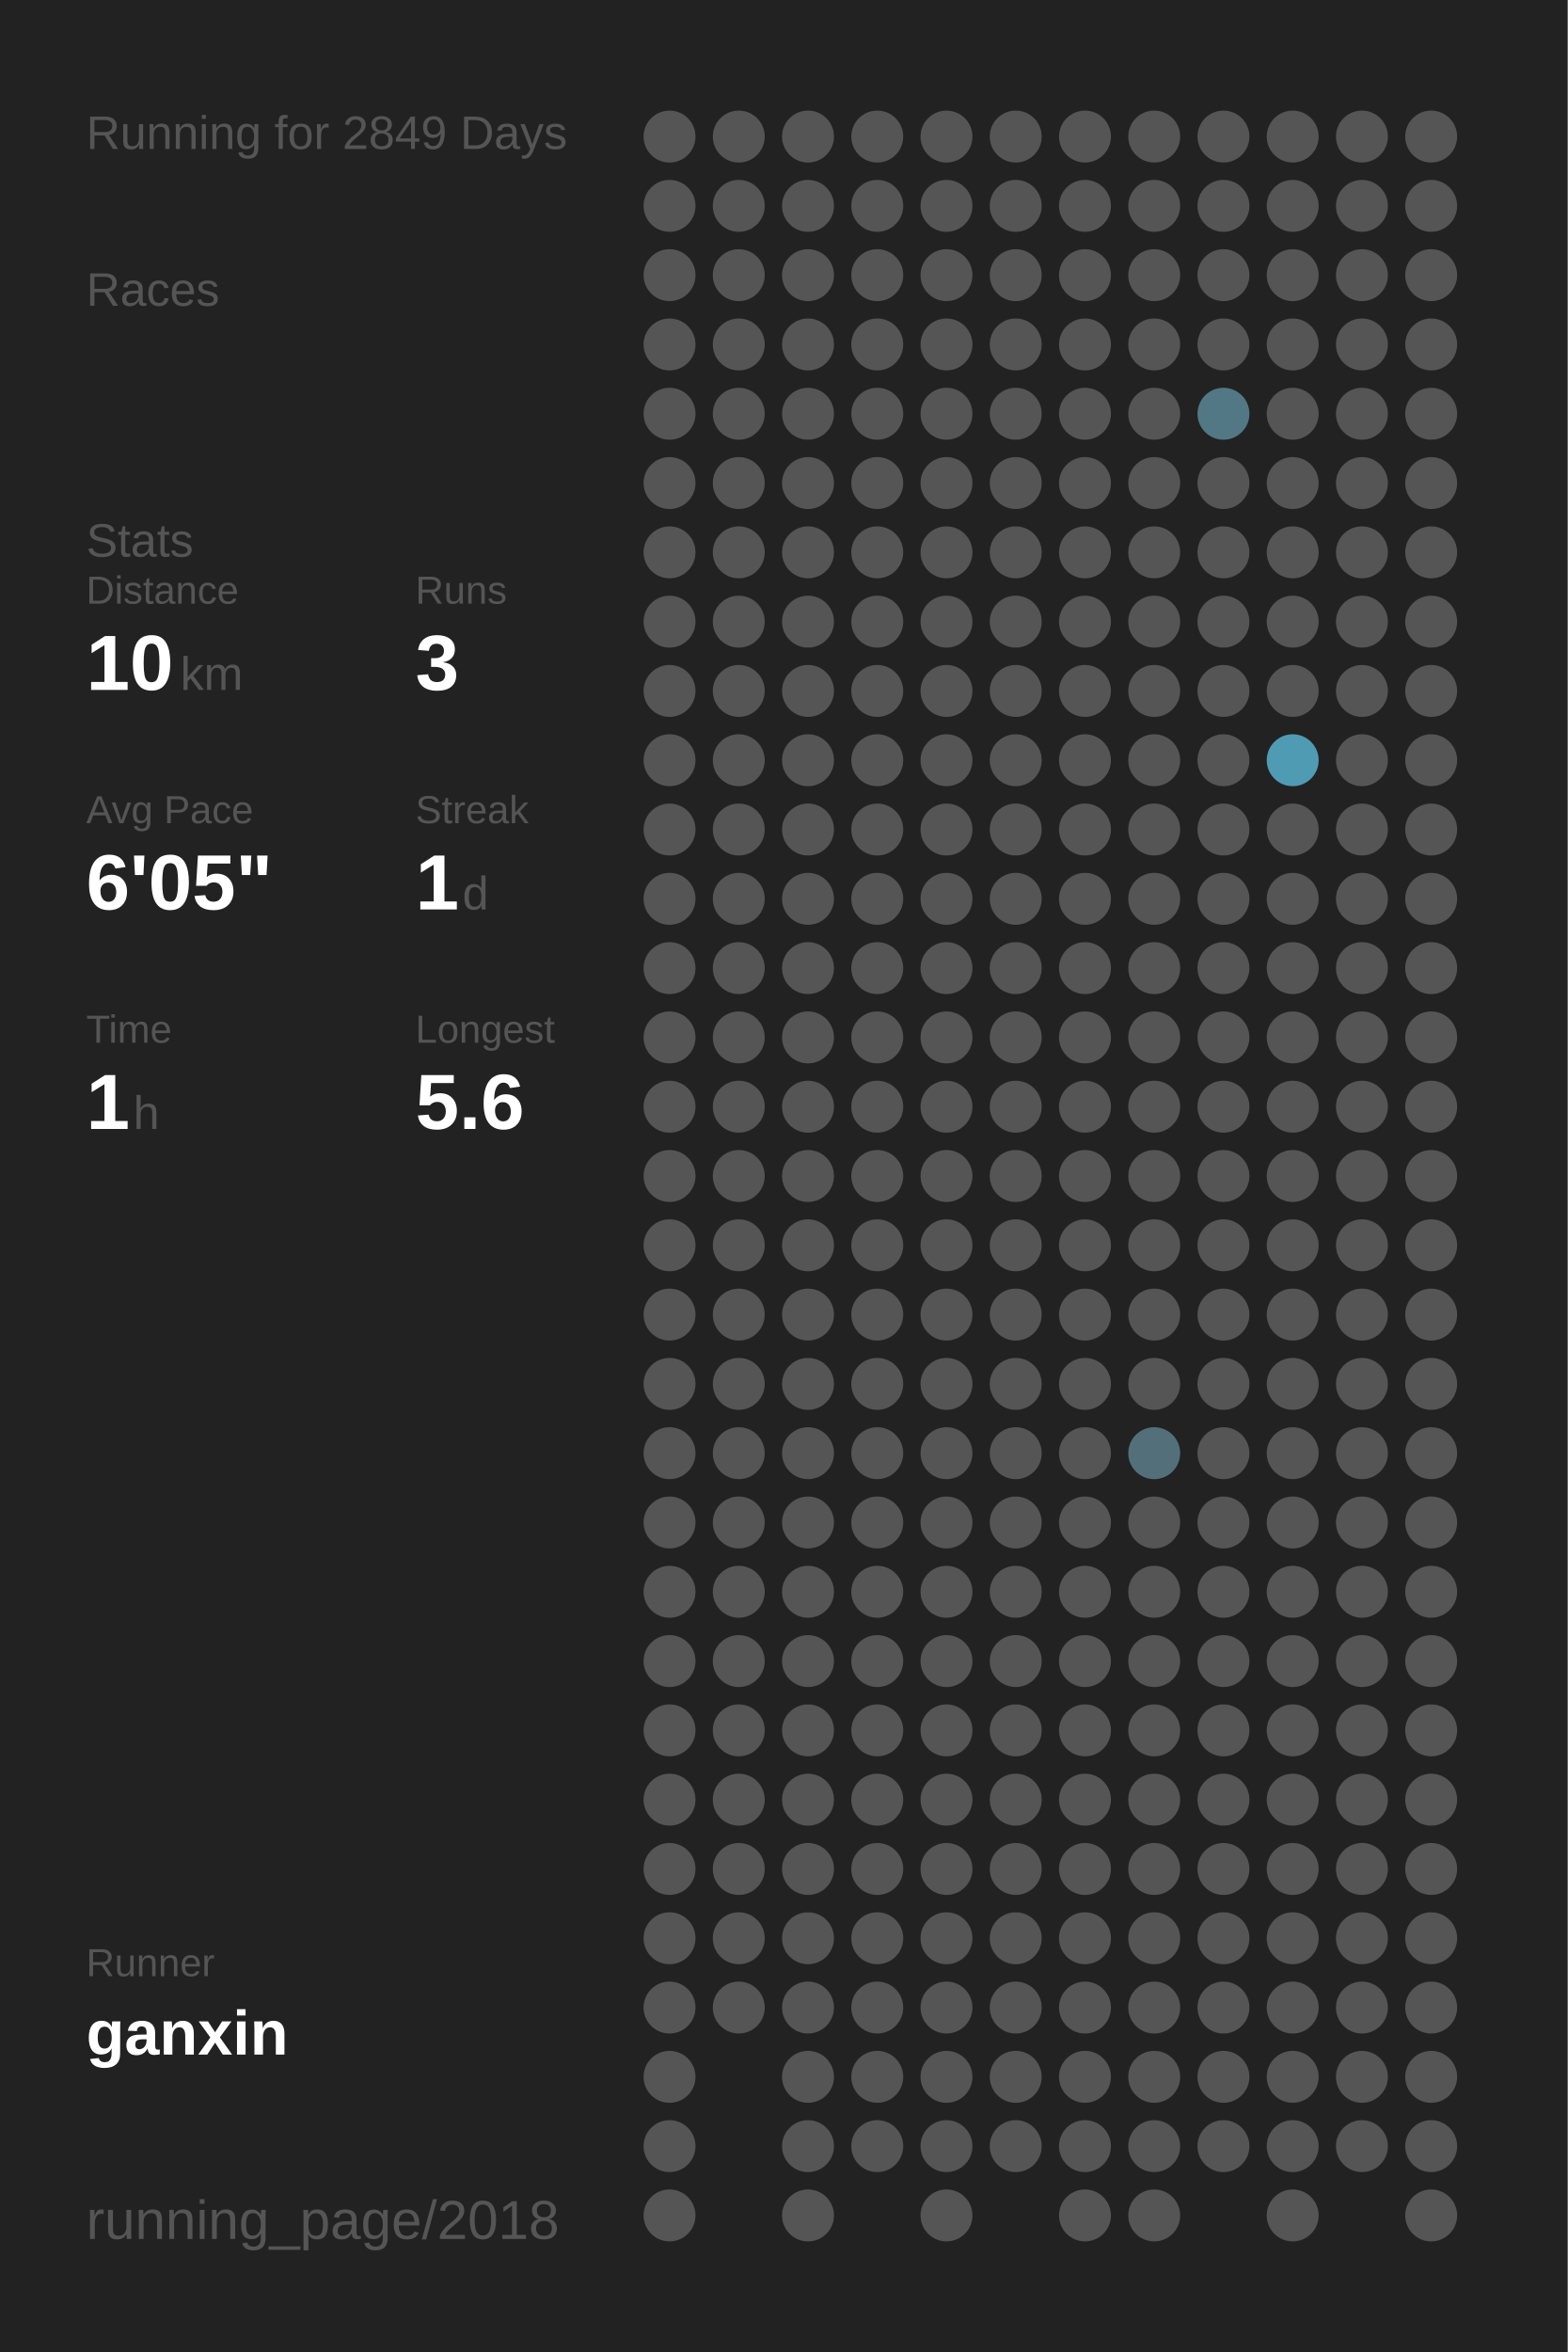
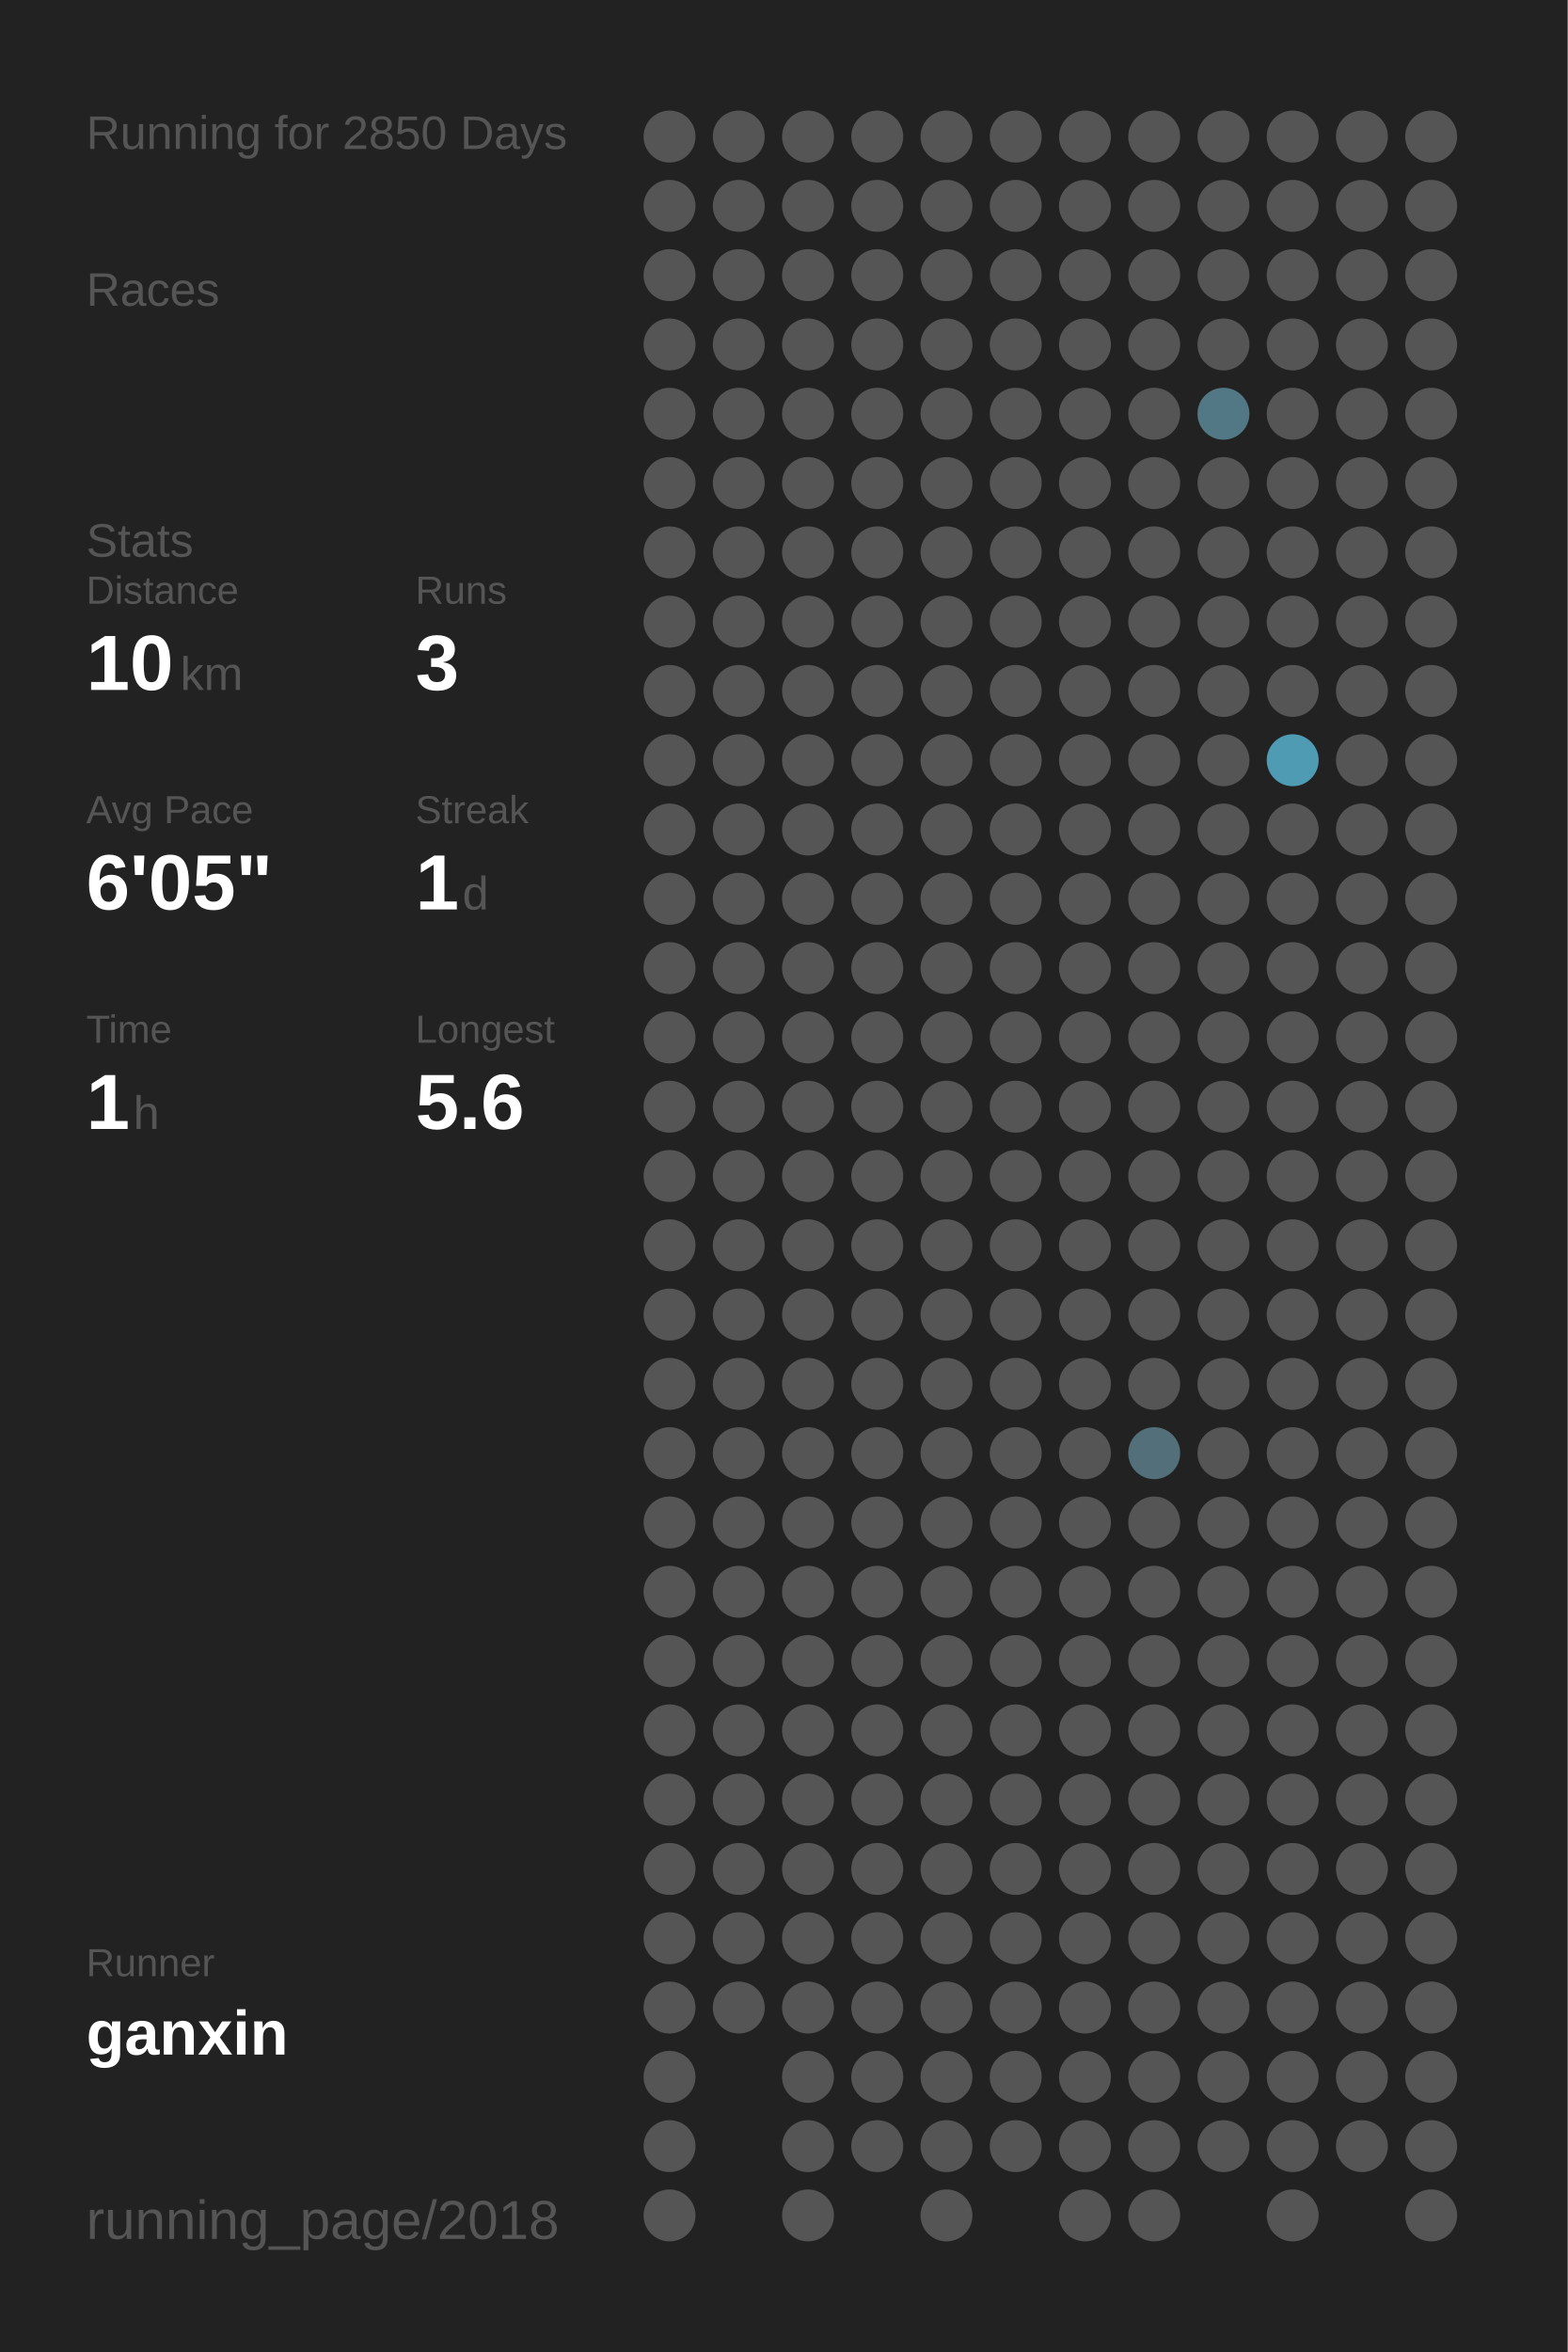
<svg xmlns="http://www.w3.org/2000/svg" baseProfile="full" height="300mm" version="1.1" viewBox="0,0,200,300" width="200mm">
  <defs />
  <rect fill="#222222" height="300" width="200" x="0" y="0" />
-   <text fill="#555555" style="font-size:6px; font-family:Arial;" x="11" y="19">Running for 2849 Days</text>
+   <text fill="#555555" style="font-size:6px; font-family:Arial;" x="11" y="19">Running for 2850 Days</text>
  <text fill="#555555" style="font-size:6px; font-family:Arial;" x="11" y="39">Races</text>
  <text fill="#555555" style="font-size:6px; font-family:Arial;" x="11" y="71">Stats</text>
  <text fill="#555555" style="font-size:5px; font-family:Arial;" x="11" y="77">Distance</text>
  <text fill="#FFFFFF" style="font-size:10px; font-family:Arial; font-weight:bold;" x="11" y="88">10</text>
  <text fill="#555555" style="font-size:6px; font-family:Arial;" x="23" y="88">km</text>
  <text fill="#555555" style="font-size:5px; font-family:Arial;" x="53" y="77">Runs</text>
  <text fill="#FFFFFF" style="font-size:10px; font-family:Arial; font-weight:bold;" x="53" y="88">3</text>
  <text fill="#555555" style="font-size:5px; font-family:Arial;" x="11" y="105">Avg Pace</text>
  <text fill="#FFFFFF" style="font-size:10px; font-family:Arial; font-weight:bold;" x="11" y="116">6'05"</text>
  <text fill="#555555" style="font-size:5px; font-family:Arial;" x="53" y="105">Streak</text>
  <text fill="#FFFFFF" style="font-size:10px; font-family:Arial; font-weight:bold;" x="53" y="116">1</text>
  <text fill="#555555" style="font-size:6px; font-family:Arial;" x="59" y="116">d</text>
  <text fill="#555555" style="font-size:5px; font-family:Arial;" x="11" y="133">Time</text>
  <text fill="#FFFFFF" style="font-size:10px; font-family:Arial; font-weight:bold;" x="11" y="144">1</text>
  <text fill="#555555" style="font-size:6px; font-family:Arial;" x="17" y="144">h</text>
  <text fill="#555555" style="font-size:5px; font-family:Arial;" x="53" y="133">Longest</text>
  <text fill="#FFFFFF" style="font-size:10px; font-family:Arial; font-weight:bold;" x="53" y="144">5.6</text>
  <text fill="#555555" style="font-size:5px; font-family:Arial;" x="11" y="252.065">Runner</text>
  <text fill="#FFFFFF" style="font-size:8px; font-family:Arial; font-weight:bold;" x="11" y="262.065">ganxin</text>
  <text fill="#555555" style="font-size:7px; font-family:Arial;" x="11" y="285.581">running_page/2018</text>
  <circle cx="85.417" cy="17.419" fill="#555555" r="3.312" />
  <circle cx="85.417" cy="26.258" fill="#555555" r="3.312" />
  <circle cx="85.417" cy="35.097" fill="#555555" r="3.312" />
  <circle cx="85.417" cy="43.935" fill="#555555" r="3.312" />
  <circle cx="85.417" cy="52.774" fill="#555555" r="3.312" />
  <circle cx="85.417" cy="61.613" fill="#555555" r="3.312" />
  <circle cx="85.417" cy="70.452" fill="#555555" r="3.312" />
  <circle cx="85.417" cy="79.29" fill="#555555" r="3.312" />
  <circle cx="85.417" cy="88.129" fill="#555555" r="3.312" />
  <circle cx="85.417" cy="96.968" fill="#555555" r="3.312" />
  <circle cx="85.417" cy="105.806" fill="#555555" r="3.312" />
  <circle cx="85.417" cy="114.645" fill="#555555" r="3.312" />
  <circle cx="85.417" cy="123.484" fill="#555555" r="3.312" />
  <circle cx="85.417" cy="132.323" fill="#555555" r="3.312" />
  <circle cx="85.417" cy="141.161" fill="#555555" r="3.312" />
  <circle cx="85.417" cy="150" fill="#555555" r="3.312" />
  <circle cx="85.417" cy="158.839" fill="#555555" r="3.312" />
  <circle cx="85.417" cy="167.677" fill="#555555" r="3.312" />
  <circle cx="85.417" cy="176.516" fill="#555555" r="3.312" />
  <circle cx="85.417" cy="185.355" fill="#555555" r="3.312" />
  <circle cx="85.417" cy="194.194" fill="#555555" r="3.312" />
  <circle cx="85.417" cy="203.032" fill="#555555" r="3.312" />
  <circle cx="85.417" cy="211.871" fill="#555555" r="3.312" />
  <circle cx="85.417" cy="220.71" fill="#555555" r="3.312" />
  <circle cx="85.417" cy="229.548" fill="#555555" r="3.312" />
  <circle cx="85.417" cy="238.387" fill="#555555" r="3.312" />
  <circle cx="85.417" cy="247.226" fill="#555555" r="3.312" />
  <circle cx="85.417" cy="256.065" fill="#555555" r="3.312" />
  <circle cx="85.417" cy="264.903" fill="#555555" r="3.312" />
  <circle cx="85.417" cy="273.742" fill="#555555" r="3.312" />
  <circle cx="85.417" cy="282.581" fill="#555555" r="3.312" />
  <circle cx="94.25" cy="17.419" fill="#555555" r="3.312" />
  <circle cx="94.25" cy="26.258" fill="#555555" r="3.312" />
  <circle cx="94.25" cy="35.097" fill="#555555" r="3.312" />
  <circle cx="94.25" cy="43.935" fill="#555555" r="3.312" />
  <circle cx="94.25" cy="52.774" fill="#555555" r="3.312" />
  <circle cx="94.25" cy="61.613" fill="#555555" r="3.312" />
  <circle cx="94.25" cy="70.452" fill="#555555" r="3.312" />
  <circle cx="94.25" cy="79.29" fill="#555555" r="3.312" />
  <circle cx="94.25" cy="88.129" fill="#555555" r="3.312" />
  <circle cx="94.25" cy="96.968" fill="#555555" r="3.312" />
  <circle cx="94.25" cy="105.806" fill="#555555" r="3.312" />
  <circle cx="94.25" cy="114.645" fill="#555555" r="3.312" />
  <circle cx="94.25" cy="123.484" fill="#555555" r="3.312" />
  <circle cx="94.25" cy="132.323" fill="#555555" r="3.312" />
  <circle cx="94.25" cy="141.161" fill="#555555" r="3.312" />
  <circle cx="94.25" cy="150" fill="#555555" r="3.312" />
  <circle cx="94.25" cy="158.839" fill="#555555" r="3.312" />
  <circle cx="94.25" cy="167.677" fill="#555555" r="3.312" />
  <circle cx="94.25" cy="176.516" fill="#555555" r="3.312" />
  <circle cx="94.25" cy="185.355" fill="#555555" r="3.312" />
  <circle cx="94.25" cy="194.194" fill="#555555" r="3.312" />
  <circle cx="94.25" cy="203.032" fill="#555555" r="3.312" />
  <circle cx="94.25" cy="211.871" fill="#555555" r="3.312" />
  <circle cx="94.25" cy="220.71" fill="#555555" r="3.312" />
  <circle cx="94.25" cy="229.548" fill="#555555" r="3.312" />
  <circle cx="94.25" cy="238.387" fill="#555555" r="3.312" />
  <circle cx="94.25" cy="247.226" fill="#555555" r="3.312" />
  <circle cx="94.25" cy="256.065" fill="#555555" r="3.312" />
  <circle cx="103.083" cy="17.419" fill="#555555" r="3.312" />
  <circle cx="103.083" cy="26.258" fill="#555555" r="3.312" />
  <circle cx="103.083" cy="35.097" fill="#555555" r="3.312" />
  <circle cx="103.083" cy="43.935" fill="#555555" r="3.312" />
  <circle cx="103.083" cy="52.774" fill="#555555" r="3.312" />
  <circle cx="103.083" cy="61.613" fill="#555555" r="3.312" />
  <circle cx="103.083" cy="70.452" fill="#555555" r="3.312" />
  <circle cx="103.083" cy="79.29" fill="#555555" r="3.312" />
  <circle cx="103.083" cy="88.129" fill="#555555" r="3.312" />
  <circle cx="103.083" cy="96.968" fill="#555555" r="3.312" />
  <circle cx="103.083" cy="105.806" fill="#555555" r="3.312" />
  <circle cx="103.083" cy="114.645" fill="#555555" r="3.312" />
  <circle cx="103.083" cy="123.484" fill="#555555" r="3.312" />
  <circle cx="103.083" cy="132.323" fill="#555555" r="3.312" />
  <circle cx="103.083" cy="141.161" fill="#555555" r="3.312" />
  <circle cx="103.083" cy="150" fill="#555555" r="3.312" />
  <circle cx="103.083" cy="158.839" fill="#555555" r="3.312" />
  <circle cx="103.083" cy="167.677" fill="#555555" r="3.312" />
  <circle cx="103.083" cy="176.516" fill="#555555" r="3.312" />
  <circle cx="103.083" cy="185.355" fill="#555555" r="3.312" />
  <circle cx="103.083" cy="194.194" fill="#555555" r="3.312" />
  <circle cx="103.083" cy="203.032" fill="#555555" r="3.312" />
  <circle cx="103.083" cy="211.871" fill="#555555" r="3.312" />
  <circle cx="103.083" cy="220.71" fill="#555555" r="3.312" />
  <circle cx="103.083" cy="229.548" fill="#555555" r="3.312" />
  <circle cx="103.083" cy="238.387" fill="#555555" r="3.312" />
  <circle cx="103.083" cy="247.226" fill="#555555" r="3.312" />
  <circle cx="103.083" cy="256.065" fill="#555555" r="3.312" />
  <circle cx="103.083" cy="264.903" fill="#555555" r="3.312" />
  <circle cx="103.083" cy="273.742" fill="#555555" r="3.312" />
  <circle cx="103.083" cy="282.581" fill="#555555" r="3.312" />
  <circle cx="111.917" cy="17.419" fill="#555555" r="3.312" />
  <circle cx="111.917" cy="26.258" fill="#555555" r="3.312" />
  <circle cx="111.917" cy="35.097" fill="#555555" r="3.312" />
  <circle cx="111.917" cy="43.935" fill="#555555" r="3.312" />
  <circle cx="111.917" cy="52.774" fill="#555555" r="3.312" />
  <circle cx="111.917" cy="61.613" fill="#555555" r="3.312" />
  <circle cx="111.917" cy="70.452" fill="#555555" r="3.312" />
  <circle cx="111.917" cy="79.29" fill="#555555" r="3.312" />
  <circle cx="111.917" cy="88.129" fill="#555555" r="3.312" />
  <circle cx="111.917" cy="96.968" fill="#555555" r="3.312" />
  <circle cx="111.917" cy="105.806" fill="#555555" r="3.312" />
  <circle cx="111.917" cy="114.645" fill="#555555" r="3.312" />
  <circle cx="111.917" cy="123.484" fill="#555555" r="3.312" />
  <circle cx="111.917" cy="132.323" fill="#555555" r="3.312" />
  <circle cx="111.917" cy="141.161" fill="#555555" r="3.312" />
  <circle cx="111.917" cy="150" fill="#555555" r="3.312" />
  <circle cx="111.917" cy="158.839" fill="#555555" r="3.312" />
  <circle cx="111.917" cy="167.677" fill="#555555" r="3.312" />
  <circle cx="111.917" cy="176.516" fill="#555555" r="3.312" />
  <circle cx="111.917" cy="185.355" fill="#555555" r="3.312" />
  <circle cx="111.917" cy="194.194" fill="#555555" r="3.312" />
  <circle cx="111.917" cy="203.032" fill="#555555" r="3.312" />
  <circle cx="111.917" cy="211.871" fill="#555555" r="3.312" />
  <circle cx="111.917" cy="220.71" fill="#555555" r="3.312" />
  <circle cx="111.917" cy="229.548" fill="#555555" r="3.312" />
  <circle cx="111.917" cy="238.387" fill="#555555" r="3.312" />
  <circle cx="111.917" cy="247.226" fill="#555555" r="3.312" />
  <circle cx="111.917" cy="256.065" fill="#555555" r="3.312" />
  <circle cx="111.917" cy="264.903" fill="#555555" r="3.312" />
  <circle cx="111.917" cy="273.742" fill="#555555" r="3.312" />
  <circle cx="120.75" cy="17.419" fill="#555555" r="3.312" />
  <circle cx="120.75" cy="26.258" fill="#555555" r="3.312" />
  <circle cx="120.75" cy="35.097" fill="#555555" r="3.312" />
  <circle cx="120.75" cy="43.935" fill="#555555" r="3.312" />
  <circle cx="120.75" cy="52.774" fill="#555555" r="3.312" />
  <circle cx="120.75" cy="61.613" fill="#555555" r="3.312" />
  <circle cx="120.75" cy="70.452" fill="#555555" r="3.312" />
  <circle cx="120.75" cy="79.29" fill="#555555" r="3.312" />
  <circle cx="120.75" cy="88.129" fill="#555555" r="3.312" />
  <circle cx="120.75" cy="96.968" fill="#555555" r="3.312" />
  <circle cx="120.75" cy="105.806" fill="#555555" r="3.312" />
  <circle cx="120.75" cy="114.645" fill="#555555" r="3.312" />
  <circle cx="120.75" cy="123.484" fill="#555555" r="3.312" />
  <circle cx="120.75" cy="132.323" fill="#555555" r="3.312" />
  <circle cx="120.75" cy="141.161" fill="#555555" r="3.312" />
  <circle cx="120.75" cy="150" fill="#555555" r="3.312" />
  <circle cx="120.75" cy="158.839" fill="#555555" r="3.312" />
  <circle cx="120.75" cy="167.677" fill="#555555" r="3.312" />
  <circle cx="120.75" cy="176.516" fill="#555555" r="3.312" />
  <circle cx="120.75" cy="185.355" fill="#555555" r="3.312" />
  <circle cx="120.75" cy="194.194" fill="#555555" r="3.312" />
  <circle cx="120.75" cy="203.032" fill="#555555" r="3.312" />
  <circle cx="120.75" cy="211.871" fill="#555555" r="3.312" />
  <circle cx="120.75" cy="220.71" fill="#555555" r="3.312" />
  <circle cx="120.75" cy="229.548" fill="#555555" r="3.312" />
  <circle cx="120.75" cy="238.387" fill="#555555" r="3.312" />
  <circle cx="120.75" cy="247.226" fill="#555555" r="3.312" />
  <circle cx="120.75" cy="256.065" fill="#555555" r="3.312" />
  <circle cx="120.75" cy="264.903" fill="#555555" r="3.312" />
  <circle cx="120.75" cy="273.742" fill="#555555" r="3.312" />
  <circle cx="120.75" cy="282.581" fill="#555555" r="3.312" />
  <circle cx="129.583" cy="17.419" fill="#555555" r="3.312" />
  <circle cx="129.583" cy="26.258" fill="#555555" r="3.312" />
  <circle cx="129.583" cy="35.097" fill="#555555" r="3.312" />
  <circle cx="129.583" cy="43.935" fill="#555555" r="3.312" />
  <circle cx="129.583" cy="52.774" fill="#555555" r="3.312" />
  <circle cx="129.583" cy="61.613" fill="#555555" r="3.312" />
  <circle cx="129.583" cy="70.452" fill="#555555" r="3.312" />
  <circle cx="129.583" cy="79.29" fill="#555555" r="3.312" />
  <circle cx="129.583" cy="88.129" fill="#555555" r="3.312" />
  <circle cx="129.583" cy="96.968" fill="#555555" r="3.312" />
  <circle cx="129.583" cy="105.806" fill="#555555" r="3.312" />
  <circle cx="129.583" cy="114.645" fill="#555555" r="3.312" />
  <circle cx="129.583" cy="123.484" fill="#555555" r="3.312" />
  <circle cx="129.583" cy="132.323" fill="#555555" r="3.312" />
  <circle cx="129.583" cy="141.161" fill="#555555" r="3.312" />
  <circle cx="129.583" cy="150" fill="#555555" r="3.312" />
  <circle cx="129.583" cy="158.839" fill="#555555" r="3.312" />
  <circle cx="129.583" cy="167.677" fill="#555555" r="3.312" />
  <circle cx="129.583" cy="176.516" fill="#555555" r="3.312" />
  <circle cx="129.583" cy="185.355" fill="#555555" r="3.312" />
  <circle cx="129.583" cy="194.194" fill="#555555" r="3.312" />
  <circle cx="129.583" cy="203.032" fill="#555555" r="3.312" />
  <circle cx="129.583" cy="211.871" fill="#555555" r="3.312" />
  <circle cx="129.583" cy="220.71" fill="#555555" r="3.312" />
  <circle cx="129.583" cy="229.548" fill="#555555" r="3.312" />
  <circle cx="129.583" cy="238.387" fill="#555555" r="3.312" />
  <circle cx="129.583" cy="247.226" fill="#555555" r="3.312" />
  <circle cx="129.583" cy="256.065" fill="#555555" r="3.312" />
  <circle cx="129.583" cy="264.903" fill="#555555" r="3.312" />
  <circle cx="129.583" cy="273.742" fill="#555555" r="3.312" />
  <circle cx="138.417" cy="17.419" fill="#555555" r="3.312" />
  <circle cx="138.417" cy="26.258" fill="#555555" r="3.312" />
  <circle cx="138.417" cy="35.097" fill="#555555" r="3.312" />
  <circle cx="138.417" cy="43.935" fill="#555555" r="3.312" />
  <circle cx="138.417" cy="52.774" fill="#555555" r="3.312" />
  <circle cx="138.417" cy="61.613" fill="#555555" r="3.312" />
  <circle cx="138.417" cy="70.452" fill="#555555" r="3.312" />
  <circle cx="138.417" cy="79.29" fill="#555555" r="3.312" />
  <circle cx="138.417" cy="88.129" fill="#555555" r="3.312" />
  <circle cx="138.417" cy="96.968" fill="#555555" r="3.312" />
  <circle cx="138.417" cy="105.806" fill="#555555" r="3.312" />
  <circle cx="138.417" cy="114.645" fill="#555555" r="3.312" />
  <circle cx="138.417" cy="123.484" fill="#555555" r="3.312" />
  <circle cx="138.417" cy="132.323" fill="#555555" r="3.312" />
  <circle cx="138.417" cy="141.161" fill="#555555" r="3.312" />
  <circle cx="138.417" cy="150" fill="#555555" r="3.312" />
  <circle cx="138.417" cy="158.839" fill="#555555" r="3.312" />
  <circle cx="138.417" cy="167.677" fill="#555555" r="3.312" />
  <circle cx="138.417" cy="176.516" fill="#555555" r="3.312" />
  <circle cx="138.417" cy="185.355" fill="#555555" r="3.312" />
  <circle cx="138.417" cy="194.194" fill="#555555" r="3.312" />
  <circle cx="138.417" cy="203.032" fill="#555555" r="3.312" />
  <circle cx="138.417" cy="211.871" fill="#555555" r="3.312" />
  <circle cx="138.417" cy="220.71" fill="#555555" r="3.312" />
  <circle cx="138.417" cy="229.548" fill="#555555" r="3.312" />
  <circle cx="138.417" cy="238.387" fill="#555555" r="3.312" />
  <circle cx="138.417" cy="247.226" fill="#555555" r="3.312" />
  <circle cx="138.417" cy="256.065" fill="#555555" r="3.312" />
  <circle cx="138.417" cy="264.903" fill="#555555" r="3.312" />
  <circle cx="138.417" cy="273.742" fill="#555555" r="3.312" />
  <circle cx="138.417" cy="282.581" fill="#555555" r="3.312" />
  <circle cx="147.25" cy="17.419" fill="#555555" r="3.312" />
  <circle cx="147.25" cy="26.258" fill="#555555" r="3.312" />
  <circle cx="147.25" cy="35.097" fill="#555555" r="3.312" />
  <circle cx="147.25" cy="43.935" fill="#555555" r="3.312" />
  <circle cx="147.25" cy="52.774" fill="#555555" r="3.312" />
  <circle cx="147.25" cy="61.613" fill="#555555" r="3.312" />
  <circle cx="147.25" cy="70.452" fill="#555555" r="3.312" />
  <circle cx="147.25" cy="79.29" fill="#555555" r="3.312" />
  <circle cx="147.25" cy="88.129" fill="#555555" r="3.312" />
  <circle cx="147.25" cy="96.968" fill="#555555" r="3.312" />
  <circle cx="147.25" cy="105.806" fill="#555555" r="3.312" />
  <circle cx="147.25" cy="114.645" fill="#555555" r="3.312" />
  <circle cx="147.25" cy="123.484" fill="#555555" r="3.312" />
  <circle cx="147.25" cy="132.323" fill="#555555" r="3.312" />
  <circle cx="147.25" cy="141.161" fill="#555555" r="3.312" />
  <circle cx="147.25" cy="150" fill="#555555" r="3.312" />
  <circle cx="147.25" cy="158.839" fill="#555555" r="3.312" />
  <circle cx="147.25" cy="167.677" fill="#555555" r="3.312" />
  <circle cx="147.25" cy="176.516" fill="#555555" r="3.312" />
  <circle cx="147.25" cy="185.355" fill="#53707a" r="3.312" />
  <circle cx="147.25" cy="194.194" fill="#555555" r="3.312" />
  <circle cx="147.25" cy="203.032" fill="#555555" r="3.312" />
  <circle cx="147.25" cy="211.871" fill="#555555" r="3.312" />
  <circle cx="147.25" cy="220.71" fill="#555555" r="3.312" />
  <circle cx="147.25" cy="229.548" fill="#555555" r="3.312" />
  <circle cx="147.25" cy="238.387" fill="#555555" r="3.312" />
  <circle cx="147.25" cy="247.226" fill="#555555" r="3.312" />
  <circle cx="147.25" cy="256.065" fill="#555555" r="3.312" />
  <circle cx="147.25" cy="264.903" fill="#555555" r="3.312" />
  <circle cx="147.25" cy="273.742" fill="#555555" r="3.312" />
  <circle cx="147.25" cy="282.581" fill="#555555" r="3.312" />
  <circle cx="156.083" cy="17.419" fill="#555555" r="3.312" />
  <circle cx="156.083" cy="26.258" fill="#555555" r="3.312" />
  <circle cx="156.083" cy="35.097" fill="#555555" r="3.312" />
  <circle cx="156.083" cy="43.935" fill="#555555" r="3.312" />
  <circle cx="156.083" cy="52.774" fill="#527885" r="3.312" />
  <circle cx="156.083" cy="61.613" fill="#555555" r="3.312" />
  <circle cx="156.083" cy="70.452" fill="#555555" r="3.312" />
  <circle cx="156.083" cy="79.29" fill="#555555" r="3.312" />
  <circle cx="156.083" cy="88.129" fill="#555555" r="3.312" />
  <circle cx="156.083" cy="96.968" fill="#555555" r="3.312" />
  <circle cx="156.083" cy="105.806" fill="#555555" r="3.312" />
  <circle cx="156.083" cy="114.645" fill="#555555" r="3.312" />
  <circle cx="156.083" cy="123.484" fill="#555555" r="3.312" />
  <circle cx="156.083" cy="132.323" fill="#555555" r="3.312" />
  <circle cx="156.083" cy="141.161" fill="#555555" r="3.312" />
  <circle cx="156.083" cy="150" fill="#555555" r="3.312" />
  <circle cx="156.083" cy="158.839" fill="#555555" r="3.312" />
  <circle cx="156.083" cy="167.677" fill="#555555" r="3.312" />
  <circle cx="156.083" cy="176.516" fill="#555555" r="3.312" />
  <circle cx="156.083" cy="185.355" fill="#555555" r="3.312" />
  <circle cx="156.083" cy="194.194" fill="#555555" r="3.312" />
  <circle cx="156.083" cy="203.032" fill="#555555" r="3.312" />
  <circle cx="156.083" cy="211.871" fill="#555555" r="3.312" />
  <circle cx="156.083" cy="220.71" fill="#555555" r="3.312" />
  <circle cx="156.083" cy="229.548" fill="#555555" r="3.312" />
  <circle cx="156.083" cy="238.387" fill="#555555" r="3.312" />
  <circle cx="156.083" cy="247.226" fill="#555555" r="3.312" />
  <circle cx="156.083" cy="256.065" fill="#555555" r="3.312" />
  <circle cx="156.083" cy="264.903" fill="#555555" r="3.312" />
  <circle cx="156.083" cy="273.742" fill="#555555" r="3.312" />
  <circle cx="164.917" cy="17.419" fill="#555555" r="3.312" />
  <circle cx="164.917" cy="26.258" fill="#555555" r="3.312" />
  <circle cx="164.917" cy="35.097" fill="#555555" r="3.312" />
  <circle cx="164.917" cy="43.935" fill="#555555" r="3.312" />
  <circle cx="164.917" cy="52.774" fill="#555555" r="3.312" />
  <circle cx="164.917" cy="61.613" fill="#555555" r="3.312" />
  <circle cx="164.917" cy="70.452" fill="#555555" r="3.312" />
  <circle cx="164.917" cy="79.29" fill="#555555" r="3.312" />
  <circle cx="164.917" cy="88.129" fill="#555555" r="3.312" />
  <circle cx="164.917" cy="96.968" fill="#509bb4" r="3.312" />
  <circle cx="164.917" cy="105.806" fill="#555555" r="3.312" />
  <circle cx="164.917" cy="114.645" fill="#555555" r="3.312" />
  <circle cx="164.917" cy="123.484" fill="#555555" r="3.312" />
  <circle cx="164.917" cy="132.323" fill="#555555" r="3.312" />
  <circle cx="164.917" cy="141.161" fill="#555555" r="3.312" />
  <circle cx="164.917" cy="150" fill="#555555" r="3.312" />
  <circle cx="164.917" cy="158.839" fill="#555555" r="3.312" />
  <circle cx="164.917" cy="167.677" fill="#555555" r="3.312" />
  <circle cx="164.917" cy="176.516" fill="#555555" r="3.312" />
  <circle cx="164.917" cy="185.355" fill="#555555" r="3.312" />
  <circle cx="164.917" cy="194.194" fill="#555555" r="3.312" />
  <circle cx="164.917" cy="203.032" fill="#555555" r="3.312" />
  <circle cx="164.917" cy="211.871" fill="#555555" r="3.312" />
  <circle cx="164.917" cy="220.71" fill="#555555" r="3.312" />
  <circle cx="164.917" cy="229.548" fill="#555555" r="3.312" />
  <circle cx="164.917" cy="238.387" fill="#555555" r="3.312" />
  <circle cx="164.917" cy="247.226" fill="#555555" r="3.312" />
  <circle cx="164.917" cy="256.065" fill="#555555" r="3.312" />
  <circle cx="164.917" cy="264.903" fill="#555555" r="3.312" />
  <circle cx="164.917" cy="273.742" fill="#555555" r="3.312" />
  <circle cx="164.917" cy="282.581" fill="#555555" r="3.312" />
  <circle cx="173.75" cy="17.419" fill="#555555" r="3.312" />
  <circle cx="173.75" cy="26.258" fill="#555555" r="3.312" />
  <circle cx="173.75" cy="35.097" fill="#555555" r="3.312" />
  <circle cx="173.75" cy="43.935" fill="#555555" r="3.312" />
  <circle cx="173.75" cy="52.774" fill="#555555" r="3.312" />
  <circle cx="173.75" cy="61.613" fill="#555555" r="3.312" />
  <circle cx="173.75" cy="70.452" fill="#555555" r="3.312" />
  <circle cx="173.75" cy="79.29" fill="#555555" r="3.312" />
  <circle cx="173.75" cy="88.129" fill="#555555" r="3.312" />
  <circle cx="173.75" cy="96.968" fill="#555555" r="3.312" />
  <circle cx="173.75" cy="105.806" fill="#555555" r="3.312" />
  <circle cx="173.75" cy="114.645" fill="#555555" r="3.312" />
  <circle cx="173.75" cy="123.484" fill="#555555" r="3.312" />
  <circle cx="173.75" cy="132.323" fill="#555555" r="3.312" />
  <circle cx="173.75" cy="141.161" fill="#555555" r="3.312" />
  <circle cx="173.75" cy="150" fill="#555555" r="3.312" />
  <circle cx="173.75" cy="158.839" fill="#555555" r="3.312" />
  <circle cx="173.75" cy="167.677" fill="#555555" r="3.312" />
  <circle cx="173.75" cy="176.516" fill="#555555" r="3.312" />
  <circle cx="173.75" cy="185.355" fill="#555555" r="3.312" />
  <circle cx="173.75" cy="194.194" fill="#555555" r="3.312" />
  <circle cx="173.75" cy="203.032" fill="#555555" r="3.312" />
  <circle cx="173.75" cy="211.871" fill="#555555" r="3.312" />
  <circle cx="173.75" cy="220.71" fill="#555555" r="3.312" />
  <circle cx="173.75" cy="229.548" fill="#555555" r="3.312" />
  <circle cx="173.75" cy="238.387" fill="#555555" r="3.312" />
  <circle cx="173.75" cy="247.226" fill="#555555" r="3.312" />
  <circle cx="173.75" cy="256.065" fill="#555555" r="3.312" />
  <circle cx="173.75" cy="264.903" fill="#555555" r="3.312" />
  <circle cx="173.75" cy="273.742" fill="#555555" r="3.312" />
  <circle cx="182.583" cy="17.419" fill="#555555" r="3.312" />
  <circle cx="182.583" cy="26.258" fill="#555555" r="3.312" />
  <circle cx="182.583" cy="35.097" fill="#555555" r="3.312" />
  <circle cx="182.583" cy="43.935" fill="#555555" r="3.312" />
  <circle cx="182.583" cy="52.774" fill="#555555" r="3.312" />
  <circle cx="182.583" cy="61.613" fill="#555555" r="3.312" />
  <circle cx="182.583" cy="70.452" fill="#555555" r="3.312" />
  <circle cx="182.583" cy="79.29" fill="#555555" r="3.312" />
  <circle cx="182.583" cy="88.129" fill="#555555" r="3.312" />
  <circle cx="182.583" cy="96.968" fill="#555555" r="3.312" />
  <circle cx="182.583" cy="105.806" fill="#555555" r="3.312" />
  <circle cx="182.583" cy="114.645" fill="#555555" r="3.312" />
  <circle cx="182.583" cy="123.484" fill="#555555" r="3.312" />
  <circle cx="182.583" cy="132.323" fill="#555555" r="3.312" />
  <circle cx="182.583" cy="141.161" fill="#555555" r="3.312" />
  <circle cx="182.583" cy="150" fill="#555555" r="3.312" />
  <circle cx="182.583" cy="158.839" fill="#555555" r="3.312" />
  <circle cx="182.583" cy="167.677" fill="#555555" r="3.312" />
  <circle cx="182.583" cy="176.516" fill="#555555" r="3.312" />
  <circle cx="182.583" cy="185.355" fill="#555555" r="3.312" />
  <circle cx="182.583" cy="194.194" fill="#555555" r="3.312" />
  <circle cx="182.583" cy="203.032" fill="#555555" r="3.312" />
  <circle cx="182.583" cy="211.871" fill="#555555" r="3.312" />
  <circle cx="182.583" cy="220.71" fill="#555555" r="3.312" />
  <circle cx="182.583" cy="229.548" fill="#555555" r="3.312" />
  <circle cx="182.583" cy="238.387" fill="#555555" r="3.312" />
  <circle cx="182.583" cy="247.226" fill="#555555" r="3.312" />
  <circle cx="182.583" cy="256.065" fill="#555555" r="3.312" />
  <circle cx="182.583" cy="264.903" fill="#555555" r="3.312" />
  <circle cx="182.583" cy="273.742" fill="#555555" r="3.312" />
  <circle cx="182.583" cy="282.581" fill="#555555" r="3.312" />
</svg>
